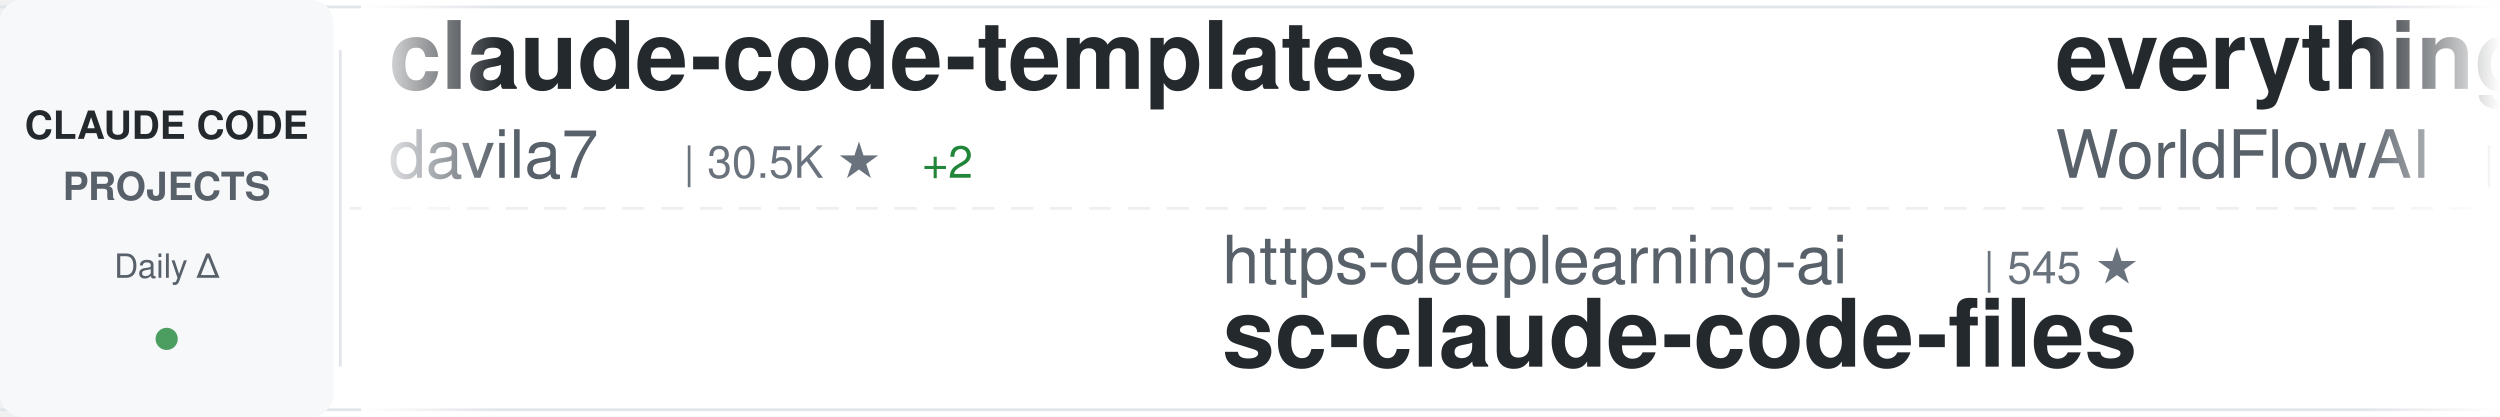
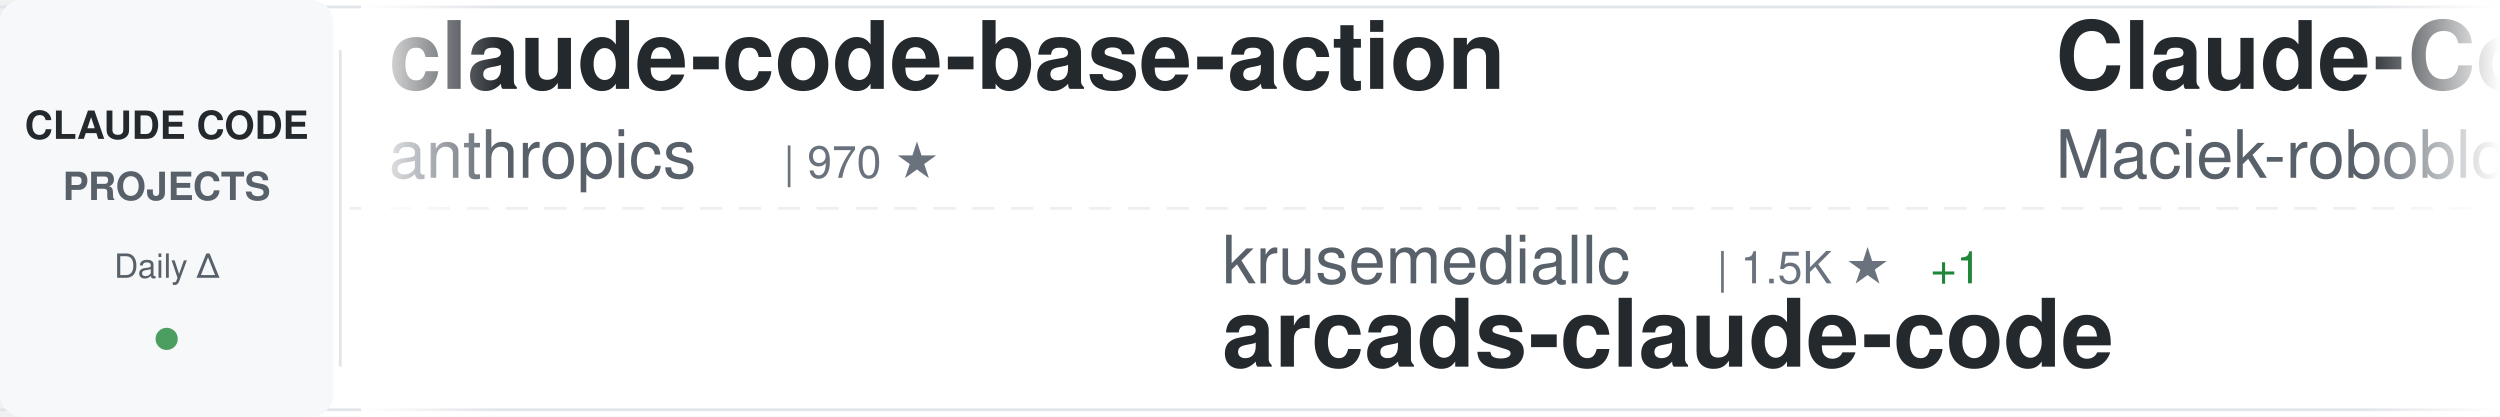
<svg xmlns="http://www.w3.org/2000/svg" width="900" height="150">
  <defs>
    <linearGradient id="awesomeLeftFade" x1="0%" y1="0%" x2="100%" y2="0%">
      <stop offset="0%" style="stop-color:#ffffff;stop-opacity:1" />
      <stop offset="100%" style="stop-color:#ffffff;stop-opacity:0" />
    </linearGradient>
    <linearGradient id="awesomeRightFade" x1="0%" y1="0%" x2="100%" y2="0%">
      <stop offset="0%" style="stop-color:#ffffff;stop-opacity:0" />
      <stop offset="100%" style="stop-color:#ffffff;stop-opacity:1" />
    </linearGradient>
  </defs>
  <rect width="900" height="150" fill="#ffffff" rx="8" />
  <rect x="0" y="2" width="900" height="1" fill="#e1e4e8" />
  <rect x="0" y="147" width="900" height="1" fill="#e1e4e8" />
  <line x1="0" y1="75" x2="900" y2="75" stroke="#e1e4e8" stroke-width="1" stroke-dasharray="8 6" opacity="0.6" />
  <rect x="0" y="0" width="120" height="150" fill="#f6f8fa" rx="8" />
  <text x="60" y="50" font-family="-apple-system, BlinkMacSystemFont, 'Segoe UI', Helvetica, Arial, sans-serif" font-size="14" font-weight="600" fill="#24292e" text-anchor="middle">CLAUDE CODE</text>
  <text x="60" y="72" font-family="-apple-system, BlinkMacSystemFont, 'Segoe UI', Helvetica, Arial, sans-serif" font-size="14" font-weight="600" fill="#586069" text-anchor="middle">PROJECTS</text>
  <text x="60" y="100" font-family="-apple-system, BlinkMacSystemFont, 'Segoe UI', Helvetica, Arial, sans-serif" font-size="12" font-weight="500" fill="#586069" text-anchor="middle">Daily Δ</text>
  <circle cx="60" cy="122" r="4" fill="#22863a" opacity="0.8" />
  <rect x="122" y="18" width="1" height="114" fill="#e1e4e8" />
  <clipPath id="awesomeTickerClip">
    <rect x="130" y="0" width="770" height="150" />
  </clipPath>
  <g clip-path="url(#awesomeTickerClip)">
    <g id="awesomeTickerItems">
      <animateTransform attributeName="transform" attributeType="XML" type="translate" from="0 0" to="-3000 0" dur="54s" repeatCount="indefinite" />
      <g transform="translate(0, 0)">
-         <text x="140" y="32" font-family="-apple-system, BlinkMacSystemFont, 'Segoe UI', Helvetica, Arial, sans-serif" font-size="34" font-weight="600" fill="#24292e">claude-code-templates</text>
-         <text x="140" y="64" font-family="-apple-system, BlinkMacSystemFont, 'Segoe UI', Helvetica, Arial, sans-serif" font-size="24" font-weight="400" fill="#586069">davila7</text>
-         <text x="246" y="64" font-family="-apple-system, BlinkMacSystemFont, 'Segoe UI', Helvetica, Arial, sans-serif" font-size="16" font-weight="500" fill="#6a737d">| 30.5K ★</text>
-         <text x="332" y="64" font-family="-apple-system, BlinkMacSystemFont, 'Segoe UI', Helvetica, Arial, sans-serif" font-size="16" font-weight="500" fill="#22863a"> +2</text>
+         <text x="140" y="32" font-family="-apple-system, BlinkMacSystemFont, 'Segoe UI', Helvetica, Arial, sans-serif" font-size="34" font-weight="600" fill="#24292e">claude-code-base-action</text>
+         <text x="140" y="64" font-family="-apple-system, BlinkMacSystemFont, 'Segoe UI', Helvetica, Arial, sans-serif" font-size="24" font-weight="400" fill="#586069">anthropics</text>
+         <text x="282" y="64" font-family="-apple-system, BlinkMacSystemFont, 'Segoe UI', Helvetica, Arial, sans-serif" font-size="16" font-weight="500" fill="#6a737d">| 970 ★</text>
      </g>
      <g transform="translate(300, 0)">
-         <text x="140" y="102" font-family="-apple-system, BlinkMacSystemFont, 'Segoe UI', Helvetica, Arial, sans-serif" font-size="24" font-weight="400" fill="#586069">https-deeplearning-ai</text>
-         <text x="414" y="102" font-family="-apple-system, BlinkMacSystemFont, 'Segoe UI', Helvetica, Arial, sans-serif" font-size="16" font-weight="500" fill="#6a737d">| 545 ★</text>
-         <text x="140" y="132" font-family="-apple-system, BlinkMacSystemFont, 'Segoe UI', Helvetica, Arial, sans-serif" font-size="34" font-weight="600" fill="#24292e">sc-claude-code-files</text>
+         <text x="140" y="102" font-family="-apple-system, BlinkMacSystemFont, 'Segoe UI', Helvetica, Arial, sans-serif" font-size="24" font-weight="400" fill="#586069">krusemediallc</text>
+         <text x="318" y="102" font-family="-apple-system, BlinkMacSystemFont, 'Segoe UI', Helvetica, Arial, sans-serif" font-size="16" font-weight="500" fill="#6a737d">| 1.5K ★</text>
+         <text x="395" y="102" font-family="-apple-system, BlinkMacSystemFont, 'Segoe UI', Helvetica, Arial, sans-serif" font-size="16" font-weight="500" fill="#22863a"> +1</text>
+         <text x="140" y="132" font-family="-apple-system, BlinkMacSystemFont, 'Segoe UI', Helvetica, Arial, sans-serif" font-size="34" font-weight="600" fill="#24292e">arcads-claude-code</text>
      </g>
      <g transform="translate(600, 0)">
-         <text x="140" y="32" font-family="-apple-system, BlinkMacSystemFont, 'Segoe UI', Helvetica, Arial, sans-serif" font-size="34" font-weight="600" fill="#24292e">everything-claude-code</text>
-         <text x="140" y="64" font-family="-apple-system, BlinkMacSystemFont, 'Segoe UI', Helvetica, Arial, sans-serif" font-size="24" font-weight="400" fill="#586069">WorldFlowAI</text>
-         <text x="294" y="64" font-family="-apple-system, BlinkMacSystemFont, 'Segoe UI', Helvetica, Arial, sans-serif" font-size="16" font-weight="500" fill="#6a737d">| 2.0K ★</text>
-         <text x="371" y="64" font-family="-apple-system, BlinkMacSystemFont, 'Segoe UI', Helvetica, Arial, sans-serif" font-size="16" font-weight="500" fill="#22863a"> +7</text>
+         <text x="140" y="32" font-family="-apple-system, BlinkMacSystemFont, 'Segoe UI', Helvetica, Arial, sans-serif" font-size="34" font-weight="600" fill="#24292e">Claude-Code-Usage-Monito...</text>
+         <text x="140" y="64" font-family="-apple-system, BlinkMacSystemFont, 'Segoe UI', Helvetica, Arial, sans-serif" font-size="24" font-weight="400" fill="#586069">Maciek-roboblog</text>
+         <text x="342" y="64" font-family="-apple-system, BlinkMacSystemFont, 'Segoe UI', Helvetica, Arial, sans-serif" font-size="16" font-weight="500" fill="#6a737d">| 8.7K ★</text>
      </g>
      <g transform="translate(900, 0)">
-         <text x="140" y="102" font-family="-apple-system, BlinkMacSystemFont, 'Segoe UI', Helvetica, Arial, sans-serif" font-size="24" font-weight="400" fill="#586069">zstmfhy</text>
-         <text x="246" y="102" font-family="-apple-system, BlinkMacSystemFont, 'Segoe UI', Helvetica, Arial, sans-serif" font-size="16" font-weight="500" fill="#6a737d">| 189 ★</text>
-         <text x="140" y="132" font-family="-apple-system, BlinkMacSystemFont, 'Segoe UI', Helvetica, Arial, sans-serif" font-size="34" font-weight="600" fill="#24292e">Claude-code</text>
+         <text x="140" y="102" font-family="-apple-system, BlinkMacSystemFont, 'Segoe UI', Helvetica, Arial, sans-serif" font-size="24" font-weight="400" fill="#586069">Chachamaru127</text>
+         <text x="318" y="102" font-family="-apple-system, BlinkMacSystemFont, 'Segoe UI', Helvetica, Arial, sans-serif" font-size="16" font-weight="500" fill="#6a737d">| 3.1K ★</text>
+         <text x="140" y="132" font-family="-apple-system, BlinkMacSystemFont, 'Segoe UI', Helvetica, Arial, sans-serif" font-size="34" font-weight="600" fill="#24292e">claude-code-harness</text>
      </g>
      <g transform="translate(1200, 0)">
-         <text x="140" y="32" font-family="-apple-system, BlinkMacSystemFont, 'Segoe UI', Helvetica, Arial, sans-serif" font-size="34" font-weight="600" fill="#24292e">claude-code-source</text>
-         <text x="140" y="64" font-family="-apple-system, BlinkMacSystemFont, 'Segoe UI', Helvetica, Arial, sans-serif" font-size="24" font-weight="400" fill="#586069">hangsman</text>
-         <text x="258" y="64" font-family="-apple-system, BlinkMacSystemFont, 'Segoe UI', Helvetica, Arial, sans-serif" font-size="16" font-weight="500" fill="#6a737d">| 792 ★</text>
+         <text x="140" y="32" font-family="-apple-system, BlinkMacSystemFont, 'Segoe UI', Helvetica, Arial, sans-serif" font-size="34" font-weight="600" fill="#24292e">claude-code-from-scratch</text>
+         <text x="140" y="64" font-family="-apple-system, BlinkMacSystemFont, 'Segoe UI', Helvetica, Arial, sans-serif" font-size="24" font-weight="400" fill="#586069">Windy3f3f3f3f</text>
+         <text x="318" y="64" font-family="-apple-system, BlinkMacSystemFont, 'Segoe UI', Helvetica, Arial, sans-serif" font-size="16" font-weight="500" fill="#6a737d">| 2.6K ★</text>
      </g>
      <g transform="translate(1500, 0)">
-         <text x="140" y="102" font-family="-apple-system, BlinkMacSystemFont, 'Segoe UI', Helvetica, Arial, sans-serif" font-size="24" font-weight="400" fill="#586069">anthropics</text>
-         <text x="282" y="102" font-family="-apple-system, BlinkMacSystemFont, 'Segoe UI', Helvetica, Arial, sans-serif" font-size="16" font-weight="500" fill="#6a737d">| 8.8K ★</text>
-         <text x="140" y="132" font-family="-apple-system, BlinkMacSystemFont, 'Segoe UI', Helvetica, Arial, sans-serif" font-size="34" font-weight="600" fill="#24292e">claude-code-action</text>
+         <text x="140" y="102" font-family="-apple-system, BlinkMacSystemFont, 'Segoe UI', Helvetica, Arial, sans-serif" font-size="24" font-weight="400" fill="#586069">SeemSeam</text>
+         <text x="258" y="102" font-family="-apple-system, BlinkMacSystemFont, 'Segoe UI', Helvetica, Arial, sans-serif" font-size="16" font-weight="500" fill="#6a737d">| 3.5K ★</text>
+         <text x="335" y="102" font-family="-apple-system, BlinkMacSystemFont, 'Segoe UI', Helvetica, Arial, sans-serif" font-size="16" font-weight="500" fill="#22863a"> +1</text>
+         <text x="140" y="132" font-family="-apple-system, BlinkMacSystemFont, 'Segoe UI', Helvetica, Arial, sans-serif" font-size="34" font-weight="600" fill="#24292e">claude_codex_bridge</text>
      </g>
      <g transform="translate(1800, 0)">
-         <text x="140" y="32" font-family="-apple-system, BlinkMacSystemFont, 'Segoe UI', Helvetica, Arial, sans-serif" font-size="34" font-weight="600" fill="#24292e">claude-code-source</text>
-         <text x="140" y="64" font-family="-apple-system, BlinkMacSystemFont, 'Segoe UI', Helvetica, Arial, sans-serif" font-size="24" font-weight="400" fill="#586069">AprilNEA</text>
-         <text x="258" y="64" font-family="-apple-system, BlinkMacSystemFont, 'Segoe UI', Helvetica, Arial, sans-serif" font-size="16" font-weight="500" fill="#6a737d">| 392 ★</text>
+         <text x="140" y="32" font-family="-apple-system, BlinkMacSystemFont, 'Segoe UI', Helvetica, Arial, sans-serif" font-size="34" font-weight="600" fill="#24292e">claude-code-proxy</text>
+         <text x="140" y="64" font-family="-apple-system, BlinkMacSystemFont, 'Segoe UI', Helvetica, Arial, sans-serif" font-size="24" font-weight="400" fill="#586069">fuergaosi233</text>
+         <text x="306" y="64" font-family="-apple-system, BlinkMacSystemFont, 'Segoe UI', Helvetica, Arial, sans-serif" font-size="16" font-weight="500" fill="#6a737d">| 2.8K ★</text>
      </g>
      <g transform="translate(2100, 0)">
-         <text x="140" y="102" font-family="-apple-system, BlinkMacSystemFont, 'Segoe UI', Helvetica, Arial, sans-serif" font-size="24" font-weight="400" fill="#586069">disler</text>
-         <text x="234" y="102" font-family="-apple-system, BlinkMacSystemFont, 'Segoe UI', Helvetica, Arial, sans-serif" font-size="16" font-weight="500" fill="#6a737d">| 3.9K ★</text>
-         <text x="140" y="132" font-family="-apple-system, BlinkMacSystemFont, 'Segoe UI', Helvetica, Arial, sans-serif" font-size="34" font-weight="600" fill="#24292e">claude-code-hooks-master...</text>
+         <text x="140" y="102" font-family="-apple-system, BlinkMacSystemFont, 'Segoe UI', Helvetica, Arial, sans-serif" font-size="24" font-weight="400" fill="#586069">Njengah</text>
+         <text x="246" y="102" font-family="-apple-system, BlinkMacSystemFont, 'Segoe UI', Helvetica, Arial, sans-serif" font-size="16" font-weight="500" fill="#6a737d">| 1.9K ★</text>
+         <text x="140" y="132" font-family="-apple-system, BlinkMacSystemFont, 'Segoe UI', Helvetica, Arial, sans-serif" font-size="34" font-weight="600" fill="#24292e">claude-code-cheat-sheet</text>
      </g>
      <g transform="translate(2400, 0)">
-         <text x="140" y="32" font-family="-apple-system, BlinkMacSystemFont, 'Segoe UI', Helvetica, Arial, sans-serif" font-size="34" font-weight="600" fill="#24292e">claude-code-video-toolki...</text>
-         <text x="140" y="64" font-family="-apple-system, BlinkMacSystemFont, 'Segoe UI', Helvetica, Arial, sans-serif" font-size="24" font-weight="400" fill="#586069">digitalsamba</text>
-         <text x="306" y="64" font-family="-apple-system, BlinkMacSystemFont, 'Segoe UI', Helvetica, Arial, sans-serif" font-size="16" font-weight="500" fill="#6a737d">| 2.0K ★</text>
+         <text x="140" y="32" font-family="-apple-system, BlinkMacSystemFont, 'Segoe UI', Helvetica, Arial, sans-serif" font-size="34" font-weight="600" fill="#24292e">awesome-claude-code-plug...</text>
+         <text x="140" y="64" font-family="-apple-system, BlinkMacSystemFont, 'Segoe UI', Helvetica, Arial, sans-serif" font-size="24" font-weight="400" fill="#586069">ccplugins</text>
+         <text x="270" y="64" font-family="-apple-system, BlinkMacSystemFont, 'Segoe UI', Helvetica, Arial, sans-serif" font-size="16" font-weight="500" fill="#6a737d">| 931 ★</text>
      </g>
      <g transform="translate(2700, 0)">
-         <text x="140" y="102" font-family="-apple-system, BlinkMacSystemFont, 'Segoe UI', Helvetica, Arial, sans-serif" font-size="24" font-weight="400" fill="#586069">centminmod</text>
-         <text x="282" y="102" font-family="-apple-system, BlinkMacSystemFont, 'Segoe UI', Helvetica, Arial, sans-serif" font-size="16" font-weight="500" fill="#6a737d">| 2.6K ★</text>
-         <text x="140" y="132" font-family="-apple-system, BlinkMacSystemFont, 'Segoe UI', Helvetica, Arial, sans-serif" font-size="34" font-weight="600" fill="#24292e">my-claude-code-setup</text>
+         <text x="140" y="102" font-family="-apple-system, BlinkMacSystemFont, 'Segoe UI', Helvetica, Arial, sans-serif" font-size="24" font-weight="400" fill="#586069">wanshuiyin</text>
+         <text x="282" y="102" font-family="-apple-system, BlinkMacSystemFont, 'Segoe UI', Helvetica, Arial, sans-serif" font-size="16" font-weight="500" fill="#6a737d">| 15.7K ★</text>
+         <text x="368" y="102" font-family="-apple-system, BlinkMacSystemFont, 'Segoe UI', Helvetica, Arial, sans-serif" font-size="16" font-weight="500" fill="#22863a"> +2</text>
+         <text x="140" y="132" font-family="-apple-system, BlinkMacSystemFont, 'Segoe UI', Helvetica, Arial, sans-serif" font-size="34" font-weight="600" fill="#24292e">Auto-claude-code-researc...</text>
      </g>
      <g transform="translate(3000, 0)">
-         <text x="140" y="32" font-family="-apple-system, BlinkMacSystemFont, 'Segoe UI', Helvetica, Arial, sans-serif" font-size="34" font-weight="600" fill="#24292e">claude-code-templates</text>
-         <text x="140" y="64" font-family="-apple-system, BlinkMacSystemFont, 'Segoe UI', Helvetica, Arial, sans-serif" font-size="24" font-weight="400" fill="#586069">davila7</text>
-         <text x="246" y="64" font-family="-apple-system, BlinkMacSystemFont, 'Segoe UI', Helvetica, Arial, sans-serif" font-size="16" font-weight="500" fill="#6a737d">| 30.5K ★</text>
-         <text x="332" y="64" font-family="-apple-system, BlinkMacSystemFont, 'Segoe UI', Helvetica, Arial, sans-serif" font-size="16" font-weight="500" fill="#22863a"> +2</text>
+         <text x="140" y="32" font-family="-apple-system, BlinkMacSystemFont, 'Segoe UI', Helvetica, Arial, sans-serif" font-size="34" font-weight="600" fill="#24292e">claude-code-base-action</text>
+         <text x="140" y="64" font-family="-apple-system, BlinkMacSystemFont, 'Segoe UI', Helvetica, Arial, sans-serif" font-size="24" font-weight="400" fill="#586069">anthropics</text>
+         <text x="282" y="64" font-family="-apple-system, BlinkMacSystemFont, 'Segoe UI', Helvetica, Arial, sans-serif" font-size="16" font-weight="500" fill="#6a737d">| 970 ★</text>
      </g>
      <g transform="translate(3300, 0)">
-         <text x="140" y="102" font-family="-apple-system, BlinkMacSystemFont, 'Segoe UI', Helvetica, Arial, sans-serif" font-size="24" font-weight="400" fill="#586069">https-deeplearning-ai</text>
-         <text x="414" y="102" font-family="-apple-system, BlinkMacSystemFont, 'Segoe UI', Helvetica, Arial, sans-serif" font-size="16" font-weight="500" fill="#6a737d">| 545 ★</text>
-         <text x="140" y="132" font-family="-apple-system, BlinkMacSystemFont, 'Segoe UI', Helvetica, Arial, sans-serif" font-size="34" font-weight="600" fill="#24292e">sc-claude-code-files</text>
+         <text x="140" y="102" font-family="-apple-system, BlinkMacSystemFont, 'Segoe UI', Helvetica, Arial, sans-serif" font-size="24" font-weight="400" fill="#586069">krusemediallc</text>
+         <text x="318" y="102" font-family="-apple-system, BlinkMacSystemFont, 'Segoe UI', Helvetica, Arial, sans-serif" font-size="16" font-weight="500" fill="#6a737d">| 1.5K ★</text>
+         <text x="395" y="102" font-family="-apple-system, BlinkMacSystemFont, 'Segoe UI', Helvetica, Arial, sans-serif" font-size="16" font-weight="500" fill="#22863a"> +1</text>
+         <text x="140" y="132" font-family="-apple-system, BlinkMacSystemFont, 'Segoe UI', Helvetica, Arial, sans-serif" font-size="34" font-weight="600" fill="#24292e">arcads-claude-code</text>
      </g>
      <g transform="translate(3600, 0)">
-         <text x="140" y="32" font-family="-apple-system, BlinkMacSystemFont, 'Segoe UI', Helvetica, Arial, sans-serif" font-size="34" font-weight="600" fill="#24292e">everything-claude-code</text>
-         <text x="140" y="64" font-family="-apple-system, BlinkMacSystemFont, 'Segoe UI', Helvetica, Arial, sans-serif" font-size="24" font-weight="400" fill="#586069">WorldFlowAI</text>
-         <text x="294" y="64" font-family="-apple-system, BlinkMacSystemFont, 'Segoe UI', Helvetica, Arial, sans-serif" font-size="16" font-weight="500" fill="#6a737d">| 2.0K ★</text>
-         <text x="371" y="64" font-family="-apple-system, BlinkMacSystemFont, 'Segoe UI', Helvetica, Arial, sans-serif" font-size="16" font-weight="500" fill="#22863a"> +7</text>
+         <text x="140" y="32" font-family="-apple-system, BlinkMacSystemFont, 'Segoe UI', Helvetica, Arial, sans-serif" font-size="34" font-weight="600" fill="#24292e">Claude-Code-Usage-Monito...</text>
+         <text x="140" y="64" font-family="-apple-system, BlinkMacSystemFont, 'Segoe UI', Helvetica, Arial, sans-serif" font-size="24" font-weight="400" fill="#586069">Maciek-roboblog</text>
+         <text x="342" y="64" font-family="-apple-system, BlinkMacSystemFont, 'Segoe UI', Helvetica, Arial, sans-serif" font-size="16" font-weight="500" fill="#6a737d">| 8.7K ★</text>
      </g>
      <g transform="translate(3900, 0)">
-         <text x="140" y="102" font-family="-apple-system, BlinkMacSystemFont, 'Segoe UI', Helvetica, Arial, sans-serif" font-size="24" font-weight="400" fill="#586069">zstmfhy</text>
-         <text x="246" y="102" font-family="-apple-system, BlinkMacSystemFont, 'Segoe UI', Helvetica, Arial, sans-serif" font-size="16" font-weight="500" fill="#6a737d">| 189 ★</text>
-         <text x="140" y="132" font-family="-apple-system, BlinkMacSystemFont, 'Segoe UI', Helvetica, Arial, sans-serif" font-size="34" font-weight="600" fill="#24292e">Claude-code</text>
+         <text x="140" y="102" font-family="-apple-system, BlinkMacSystemFont, 'Segoe UI', Helvetica, Arial, sans-serif" font-size="24" font-weight="400" fill="#586069">Chachamaru127</text>
+         <text x="318" y="102" font-family="-apple-system, BlinkMacSystemFont, 'Segoe UI', Helvetica, Arial, sans-serif" font-size="16" font-weight="500" fill="#6a737d">| 3.1K ★</text>
+         <text x="140" y="132" font-family="-apple-system, BlinkMacSystemFont, 'Segoe UI', Helvetica, Arial, sans-serif" font-size="34" font-weight="600" fill="#24292e">claude-code-harness</text>
      </g>
    </g>
  </g>
  <rect x="130" y="0" width="50" height="150" fill="url(#awesomeLeftFade)" />
  <rect x="850" y="0" width="50" height="150" fill="url(#awesomeRightFade)" />
</svg>
